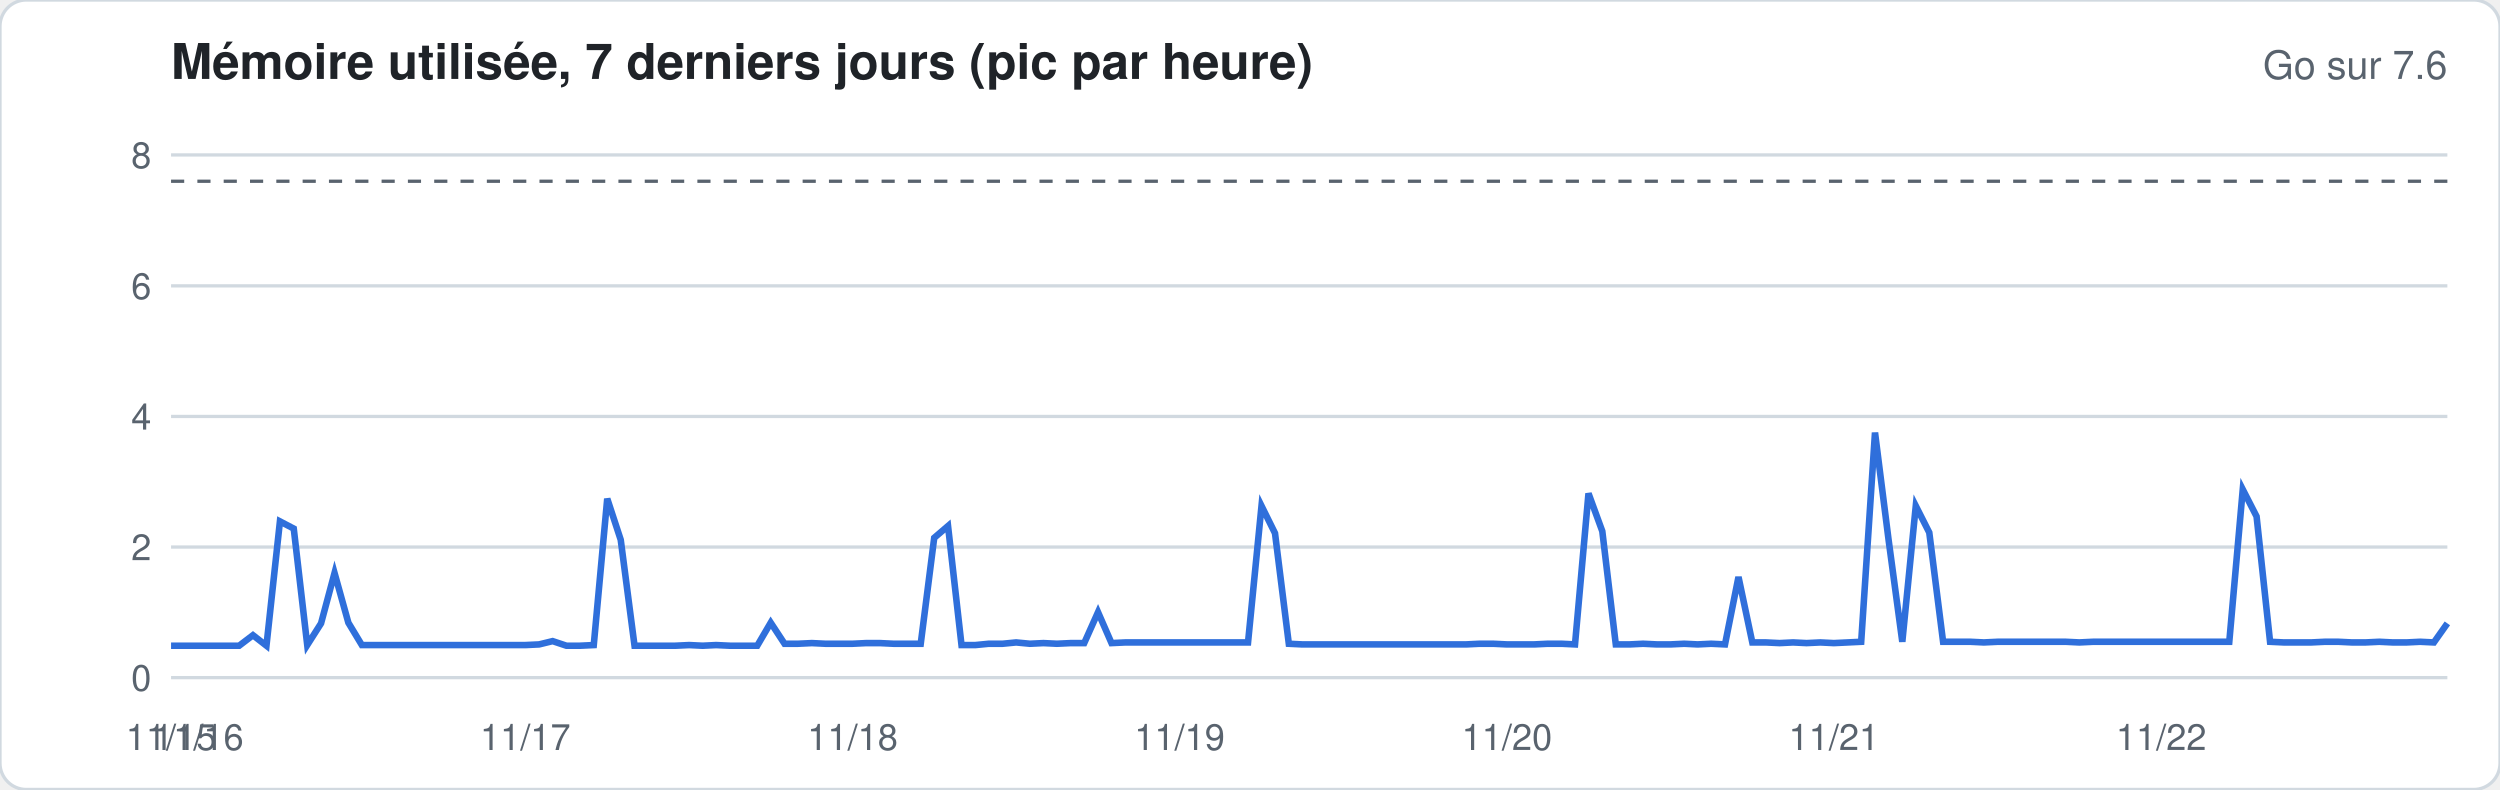
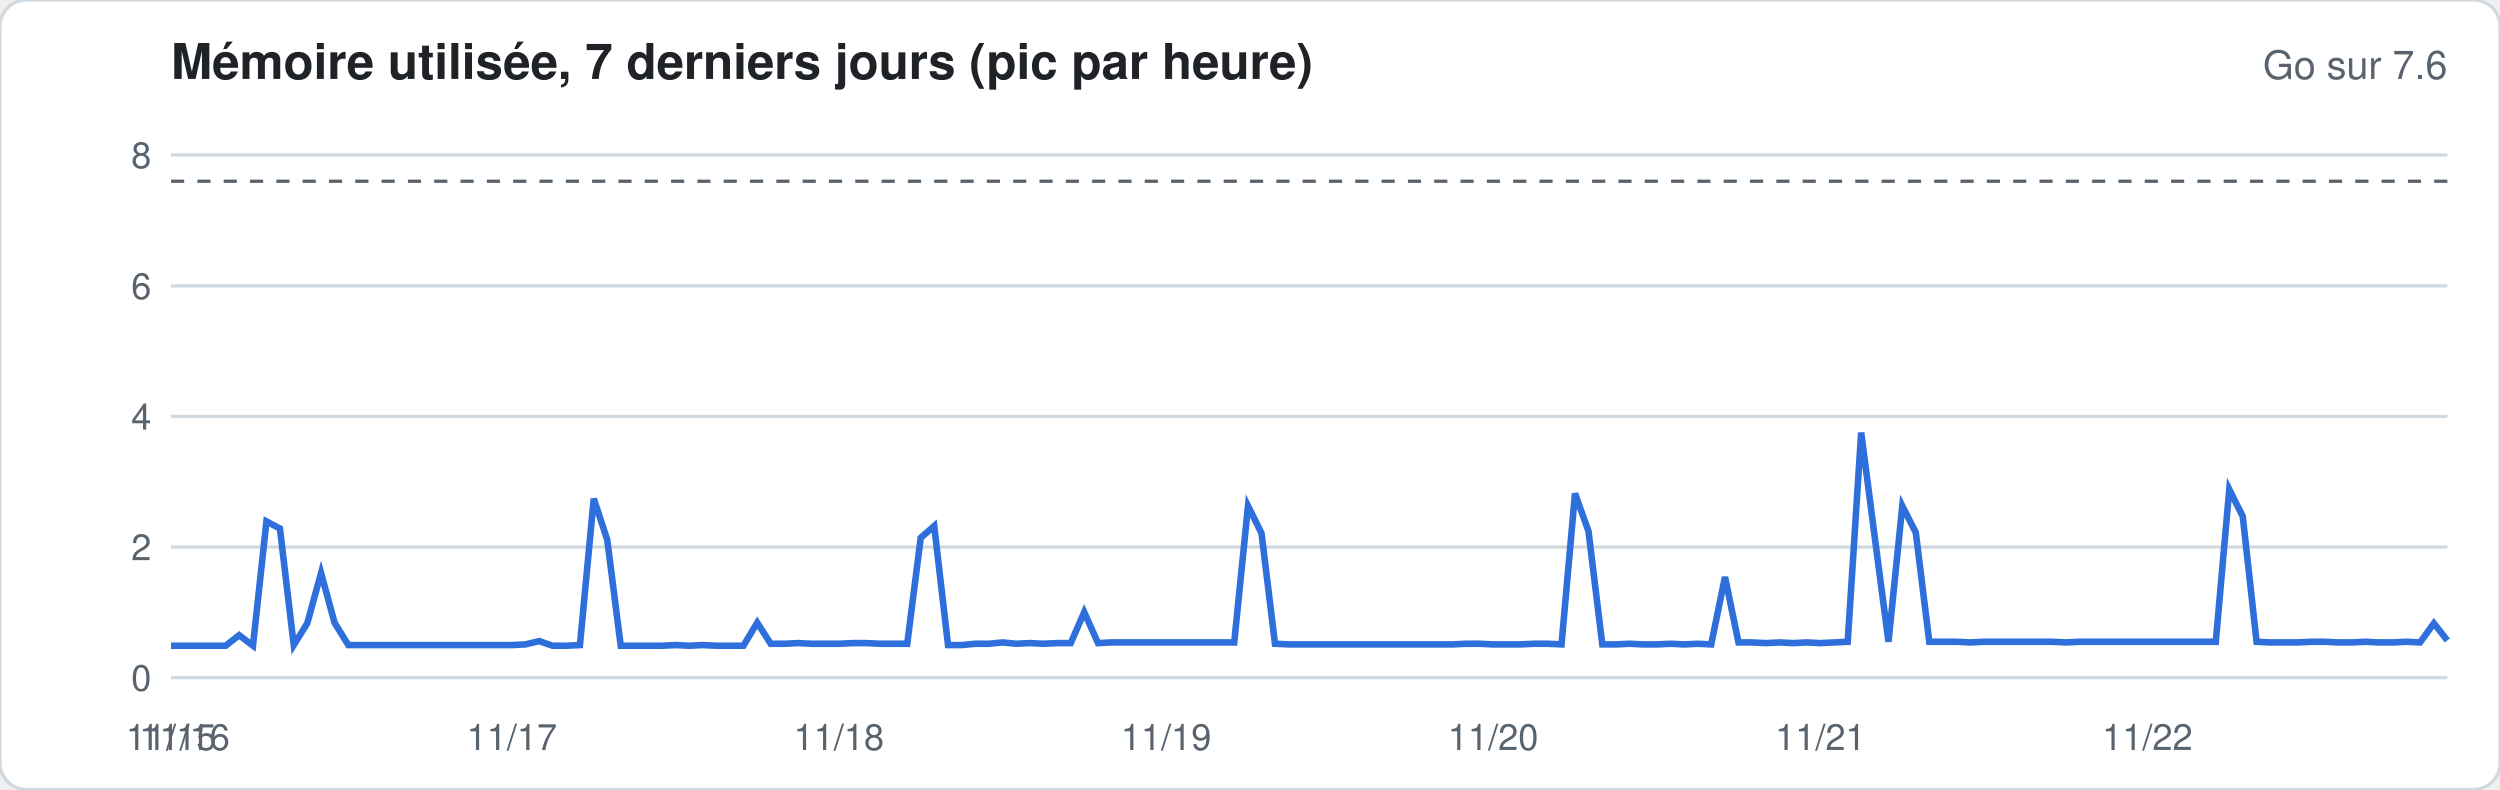
<svg xmlns="http://www.w3.org/2000/svg" width="760" height="240" viewBox="0 0 760 240" font-family="-apple-system,Segoe UI,Helvetica,Arial,sans-serif">
  <rect width="760" height="240" rx="8" fill="#ffffff" stroke="#d1d9e0" />
  <text x="52" y="24" font-size="15" font-weight="600" fill="#1f2328">Mémoire utilisée, 7 derniers jours (pic par heure)</text>
  <text x="744" y="24" font-size="12" fill="#59636e" text-anchor="end">Go sur 7.6</text>
  <line x1="52" x2="744" y1="206.0" y2="206.0" stroke="#d1d9e0" stroke-width="1" />
  <text x="46" y="210.0" font-size="11" fill="#59636e" text-anchor="end">0</text>
  <line x1="52" x2="744" y1="166.3" y2="166.3" stroke="#d1d9e0" stroke-width="1" />
  <text x="46" y="170.3" font-size="11" fill="#59636e" text-anchor="end">2</text>
  <line x1="52" x2="744" y1="126.6" y2="126.6" stroke="#d1d9e0" stroke-width="1" />
  <text x="46" y="130.6" font-size="11" fill="#59636e" text-anchor="end">4</text>
  <line x1="52" x2="744" y1="86.9" y2="86.9" stroke="#d1d9e0" stroke-width="1" />
  <text x="46" y="90.9" font-size="11" fill="#59636e" text-anchor="end">6</text>
  <line x1="52" x2="744" y1="47.1" y2="47.1" stroke="#d1d9e0" stroke-width="1" />
  <text x="46" y="51.1" font-size="11" fill="#59636e" text-anchor="end">8</text>
  <line x1="52" x2="744" y1="55.1" y2="55.1" stroke="#59636e" stroke-dasharray="4 4" />
-   <polyline fill="none" stroke="#2f6fdb" stroke-width="2" points="52.0,196.3 56.1,196.3 60.3,196.3 64.4,196.3 68.6,196.3 72.7,196.3 76.9,193.1 81.0,196.3 85.1,158.5 89.3,160.7 93.4,196.1 97.6,189.5 101.7,174.2 105.9,189.3 110.0,196.1 114.2,196.1 118.3,196.1 122.4,196.1 126.6,196.1 130.7,196.1 134.9,196.1 139.0,196.1 143.2,196.1 147.3,196.1 151.4,196.1 155.6,196.1 159.7,196.1 163.9,195.9 168.0,194.9 172.2,196.3 176.3,196.3 180.5,196.1 184.6,151.6 188.7,164.1 192.9,196.3 197.0,196.3 201.2,196.3 205.3,196.3 209.5,196.1 213.6,196.3 217.7,196.1 221.9,196.3 226.0,196.3 230.2,196.3 234.3,189.3 238.5,195.7 242.6,195.7 246.8,195.5 250.9,195.7 255.0,195.7 259.2,195.7 263.3,195.5 267.5,195.5 271.6,195.7 275.8,195.7 279.9,195.7 284.0,163.5 288.2,159.9 292.3,196.1 296.5,196.1 300.6,195.7 304.8,195.7 308.9,195.3 313.1,195.7 317.2,195.5 321.3,195.7 325.5,195.5 329.6,195.5 333.8,186.1 337.9,195.5 342.1,195.3 346.2,195.3 350.3,195.3 354.5,195.3 358.6,195.3 362.8,195.3 366.9,195.3 371.1,195.3 375.2,195.3 379.4,195.3 383.5,153.8 387.6,162.1 391.8,195.7 395.9,195.9 400.1,195.9 404.2,195.9 408.4,195.9 412.5,195.9 416.6,195.9 420.8,195.9 424.9,195.9 429.1,195.9 433.2,195.9 437.4,195.9 441.5,195.9 445.7,195.9 449.8,195.7 453.9,195.7 458.1,195.9 462.2,195.9 466.4,195.9 470.5,195.7 474.7,195.7 478.8,195.9 482.9,150.0 487.1,161.5 491.2,195.9 495.4,195.9 499.5,195.7 503.7,195.9 507.8,195.9 512.0,195.7 516.1,195.9 520.2,195.7 524.4,195.9 528.5,175.4 532.7,195.3 536.8,195.3 541.0,195.5 545.1,195.3 549.2,195.5 553.4,195.3 557.5,195.5 561.7,195.3 565.8,195.1 570.0,131.5 574.1,163.9 578.3,195.1 582.4,153.8 586.5,161.9 590.7,195.1 594.8,195.1 599.0,195.1 603.1,195.3 607.3,195.1 611.4,195.1 615.5,195.1 619.7,195.1 623.8,195.1 628.0,195.1 632.1,195.3 636.3,195.1 640.4,195.1 644.6,195.1 648.7,195.1 652.8,195.1 657.0,195.1 661.1,195.1 665.3,195.1 669.4,195.1 673.6,195.1 677.7,195.1 681.8,148.8 686.0,157.0 690.1,195.1 694.3,195.3 698.4,195.3 702.6,195.3 706.7,195.1 710.9,195.1 715.0,195.3 719.1,195.3 723.3,195.1 727.4,195.3 731.6,195.3 735.7,195.1 739.9,195.3 744.0,189.5" />
+   <polyline fill="none" stroke="#2f6fdb" stroke-width="2" points="52.0,196.3 56.1,196.3 60.3,196.3 64.4,196.3 68.6,196.3 72.7,193.1 76.9,196.3 81.0,158.5 85.1,160.7 89.3,196.1 93.4,189.5 97.6,174.2 101.7,189.3 105.9,196.1 110.0,196.1 114.2,196.1 118.3,196.1 122.4,196.1 126.6,196.1 130.7,196.1 134.9,196.1 139.0,196.1 143.2,196.1 147.3,196.1 151.4,196.1 155.6,196.1 159.7,195.9 163.9,194.9 168.0,196.3 172.2,196.3 176.3,196.1 180.5,151.6 184.6,164.1 188.7,196.3 192.9,196.3 197.0,196.3 201.2,196.3 205.3,196.1 209.5,196.3 213.6,196.1 217.7,196.3 221.9,196.3 226.0,196.3 230.2,189.3 234.3,195.7 238.5,195.7 242.6,195.5 246.8,195.7 250.9,195.7 255.0,195.7 259.2,195.5 263.3,195.5 267.5,195.7 271.6,195.7 275.8,195.7 279.9,163.5 284.0,159.9 288.2,196.1 292.3,196.1 296.5,195.7 300.6,195.7 304.8,195.3 308.9,195.7 313.1,195.5 317.2,195.7 321.3,195.5 325.5,195.5 329.6,186.1 333.8,195.5 337.9,195.3 342.1,195.3 346.2,195.3 350.3,195.3 354.5,195.3 358.6,195.3 362.8,195.3 366.9,195.3 371.1,195.3 375.2,195.3 379.4,153.8 383.5,162.1 387.6,195.7 391.8,195.9 395.9,195.9 400.1,195.9 404.2,195.9 408.4,195.9 412.5,195.9 416.6,195.9 420.8,195.9 424.9,195.9 429.1,195.9 433.2,195.9 437.4,195.9 441.5,195.9 445.7,195.7 449.8,195.7 453.9,195.9 458.1,195.9 462.2,195.9 466.4,195.7 470.5,195.7 474.7,195.9 478.8,150.0 482.9,161.5 487.1,195.9 491.2,195.9 495.4,195.7 499.5,195.9 503.7,195.9 507.8,195.7 512.0,195.9 516.1,195.7 520.2,195.9 524.4,175.4 528.5,195.3 532.7,195.3 536.8,195.5 541.0,195.3 545.1,195.5 549.2,195.3 553.4,195.5 557.5,195.3 561.7,195.1 565.8,131.5 570.0,163.9 574.1,195.1 578.3,153.8 582.4,161.9 586.5,195.1 590.7,195.1 594.8,195.1 599.0,195.3 603.1,195.1 607.3,195.1 611.4,195.1 615.5,195.1 619.7,195.1 623.8,195.1 628.0,195.3 632.1,195.1 636.3,195.1 640.4,195.1 644.6,195.1 648.7,195.1 652.8,195.1 657.0,195.1 661.1,195.1 665.3,195.1 669.4,195.1 673.6,195.1 677.7,148.8 681.8,157.0 686.0,195.1 690.1,195.3 694.3,195.3 698.4,195.3 702.6,195.1 706.7,195.1 710.9,195.3 715.0,195.3 719.1,195.1 723.3,195.3 727.4,195.3 731.6,195.1 735.7,195.3 739.9,189.5 744.0,194.7" />
  <text x="52.0" y="228" font-size="11" fill="#59636e" text-anchor="middle">11/15</text>
-   <text x="60.3" y="228" font-size="11" fill="#59636e" text-anchor="middle">11/16</text>
-   <text x="159.7" y="228" font-size="11" fill="#59636e" text-anchor="middle">11/17</text>
-   <text x="259.2" y="228" font-size="11" fill="#59636e" text-anchor="middle">11/18</text>
-   <text x="358.6" y="228" font-size="11" fill="#59636e" text-anchor="middle">11/19</text>
-   <text x="458.1" y="228" font-size="11" fill="#59636e" text-anchor="middle">11/20</text>
-   <text x="557.5" y="228" font-size="11" fill="#59636e" text-anchor="middle">11/21</text>
-   <text x="657.0" y="228" font-size="11" fill="#59636e" text-anchor="middle">11/22</text>
+   <text x="56.1" y="228" font-size="11" fill="#59636e" text-anchor="middle">11/16</text>
+   <text x="155.6" y="228" font-size="11" fill="#59636e" text-anchor="middle">11/17</text>
+   <text x="255.0" y="228" font-size="11" fill="#59636e" text-anchor="middle">11/18</text>
+   <text x="354.5" y="228" font-size="11" fill="#59636e" text-anchor="middle">11/19</text>
+   <text x="453.9" y="228" font-size="11" fill="#59636e" text-anchor="middle">11/20</text>
+   <text x="553.4" y="228" font-size="11" fill="#59636e" text-anchor="middle">11/21</text>
+   <text x="652.8" y="228" font-size="11" fill="#59636e" text-anchor="middle">11/22</text>
</svg>
